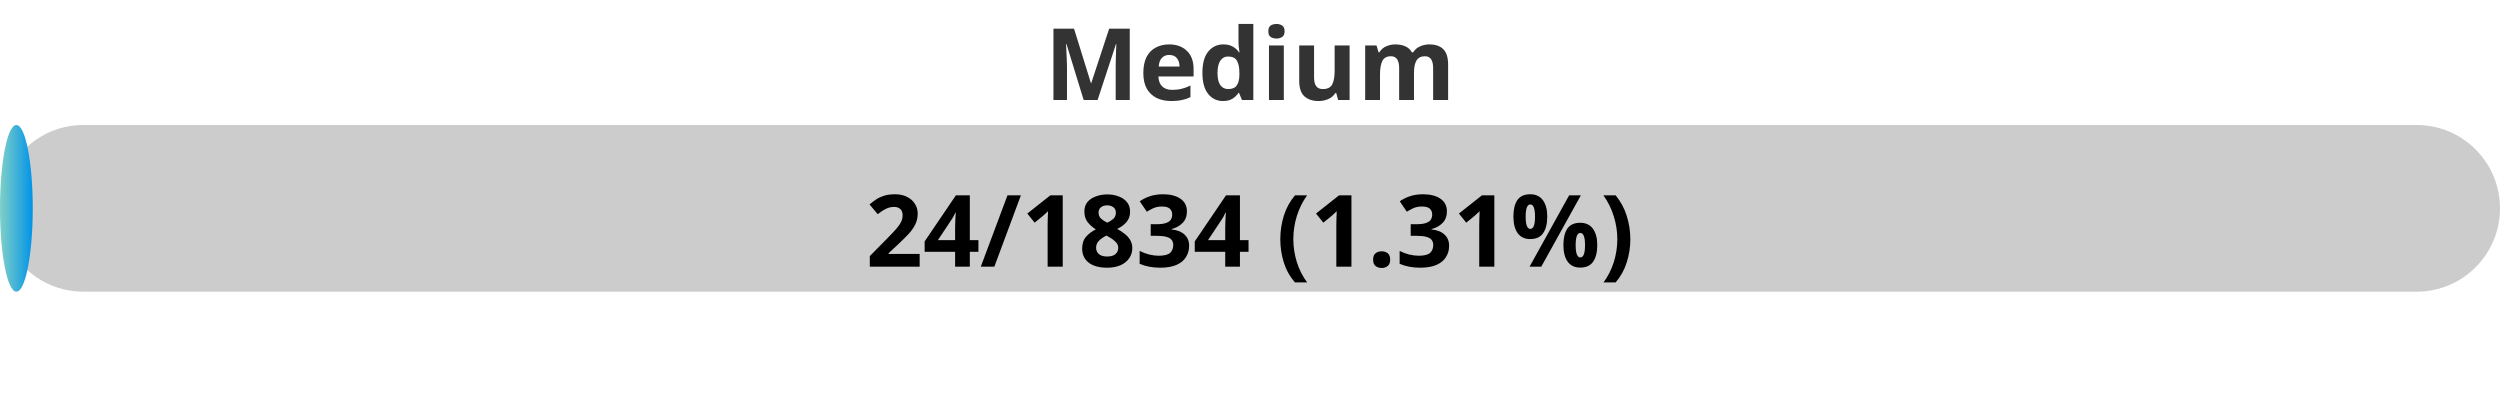
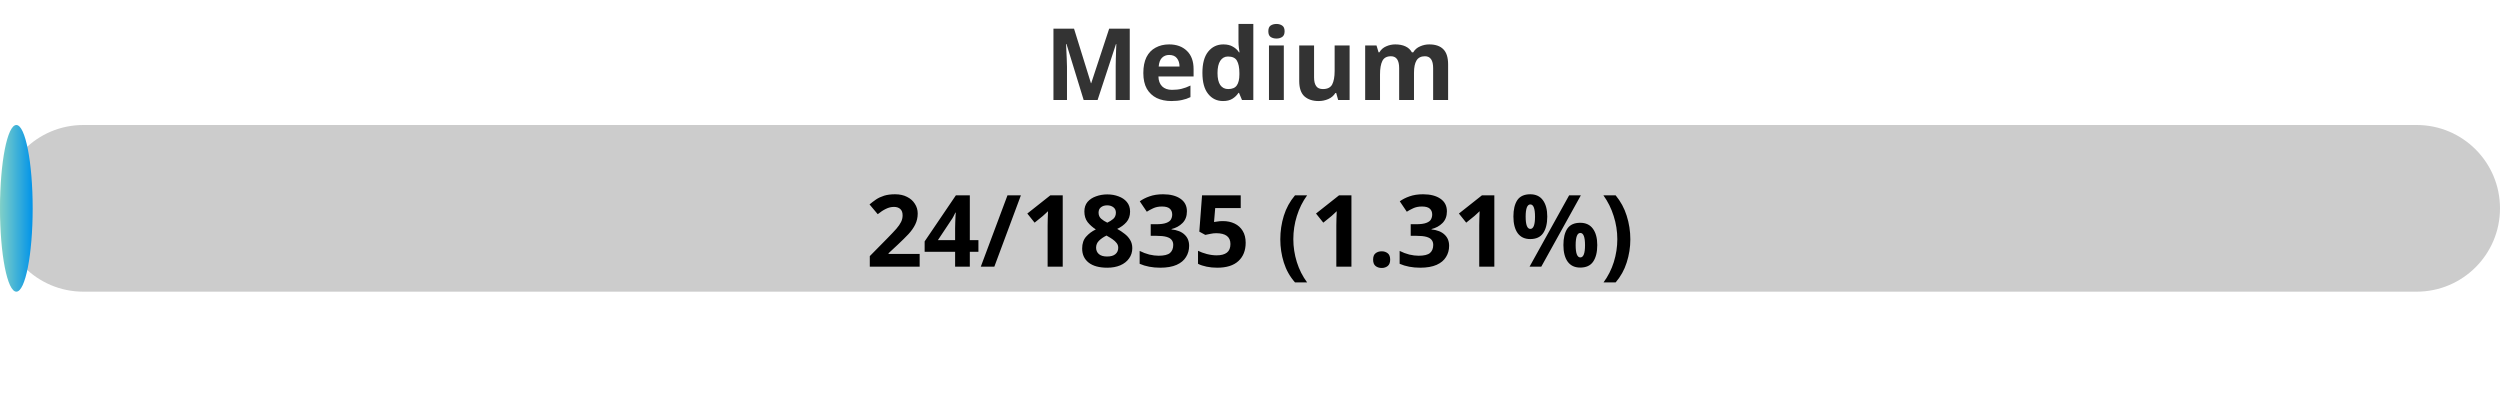
<svg xmlns="http://www.w3.org/2000/svg" width="300" height="50">
  <defs>
    <linearGradient id="gradient" x1="0%" y1="0%" x2="100%" y2="0%">
      <stop offset="0%" stop-color="#80D0C7" />
      <stop offset="100%" stop-color="#0093E9" />
    </linearGradient>
    <style>
            .progress-bar {
                fill: url(#gradient);
            }
            text {
                font-weight: bold;
                font-family: Verdana, Geneva, sans-serif;
            }
        </style>
  </defs>
  <rect x="0" y="15" width="300" height="20" rx="10" fill="#ccc" />
-   <rect x="0" y="15" width="3.93" height="20" rx="10" class="progress-bar" />
+   <rect x="0" y="15" width="3.92" height="20" rx="10" class="progress-bar" />
  <text x="150" y="12" text-anchor="middle" font-size="12" fill="#333">Medium</text>
-   <text x="150" y="32" text-anchor="middle" font-size="12" fill="#000">24/1834 (1.31%)</text>
+   <text x="150" y="32" text-anchor="middle" font-size="12" fill="#000">24/1835 (1.31%)</text>
</svg>
